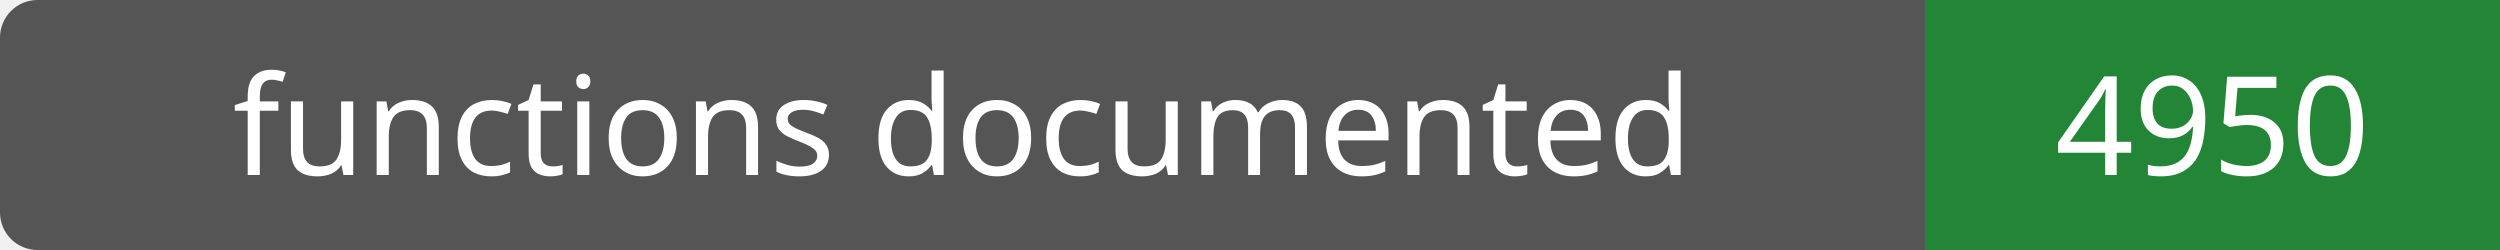
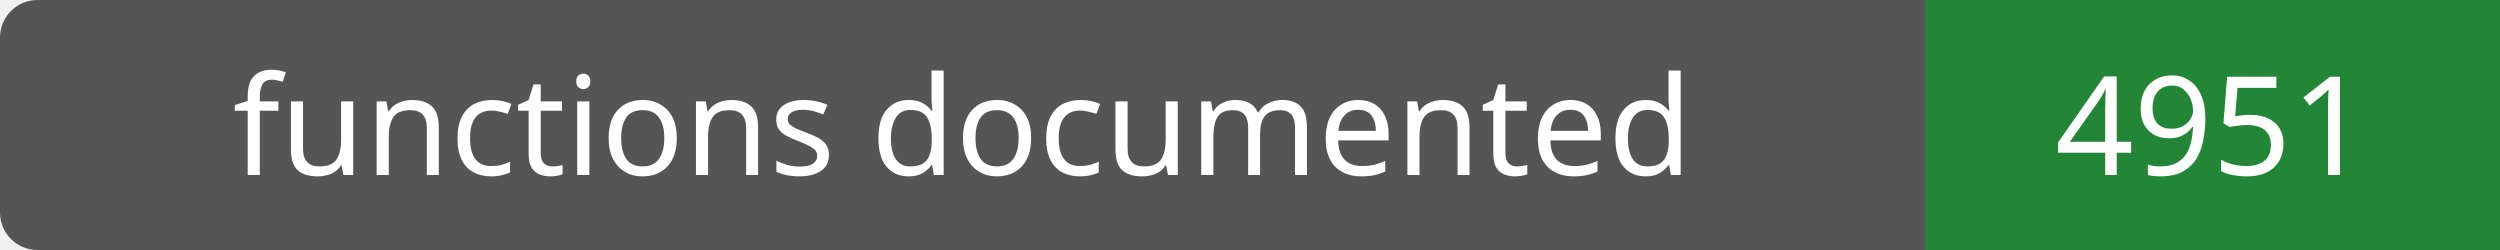
- <svg xmlns="http://www.w3.org/2000/svg" width="200" height="20" role="img" aria-label="functions documented: 4950">
+ <svg xmlns="http://www.w3.org/2000/svg" width="200" height="20" role="img" aria-label="functions documented: 4951">
  <rect width="200" height="20" rx="3" fill="#555" />
  <path fill="#238636" d="M154 0h46v20H154z" />
  <g fill="#fff" text-anchor="middle" font-family="Verdana,sans-serif" font-size="11">
    <text x="77.0" y="14">functions documented</text>
-     <text x="177.0" y="14">4950</text>
+     <text x="177.0" y="14">4951</text>
  </g>
</svg>
